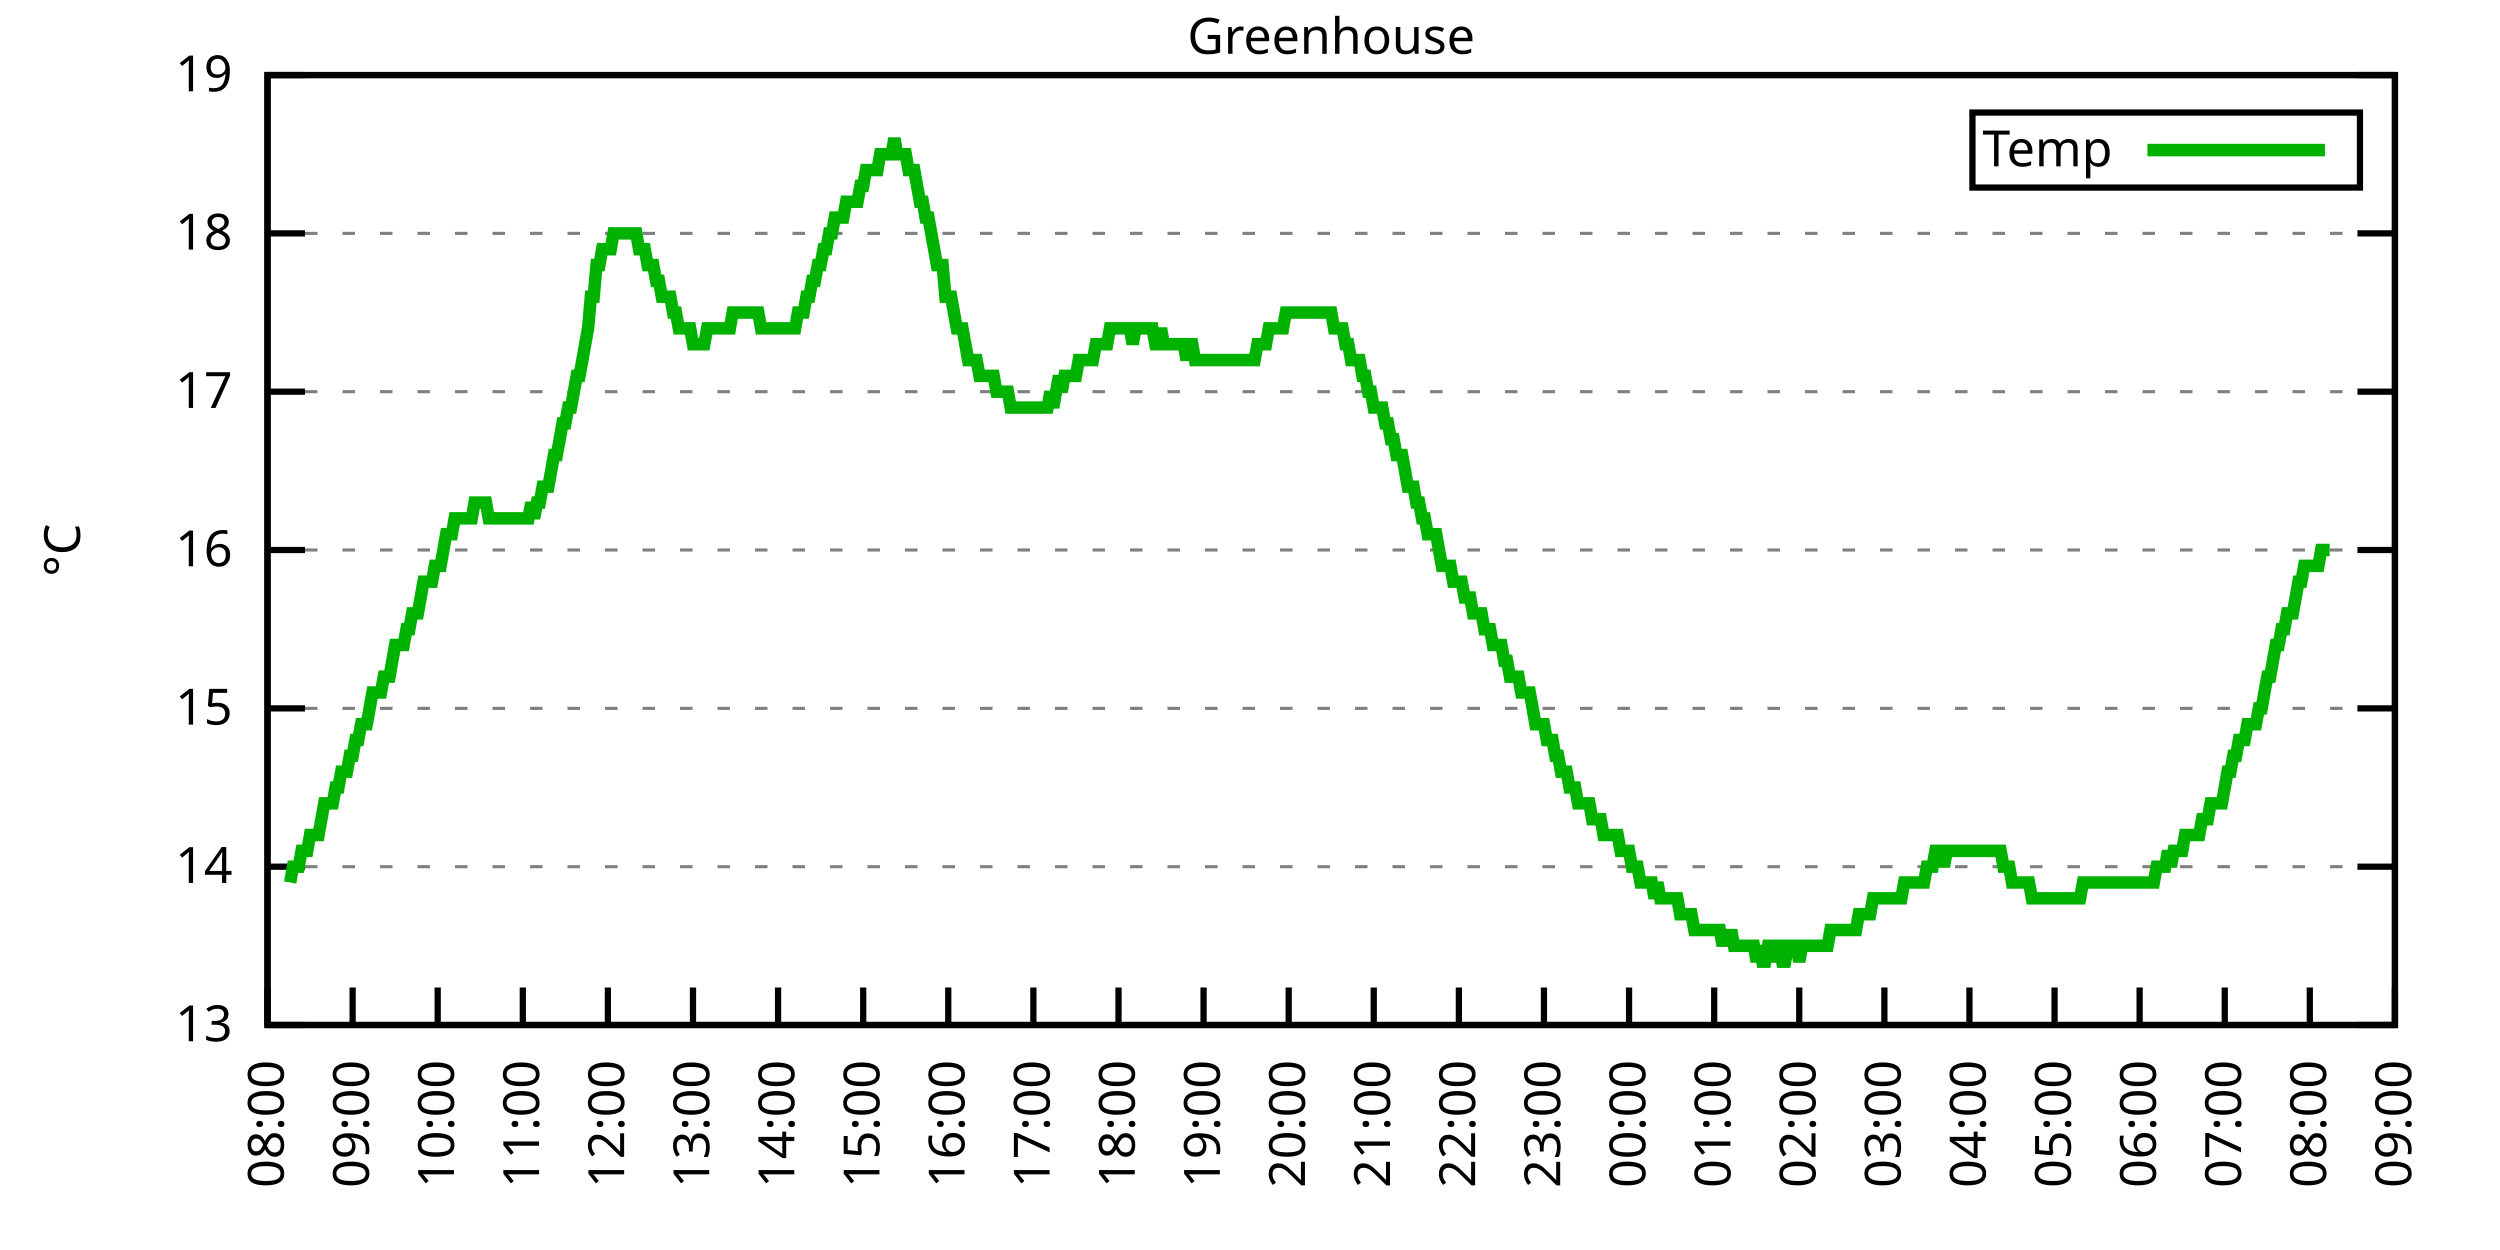
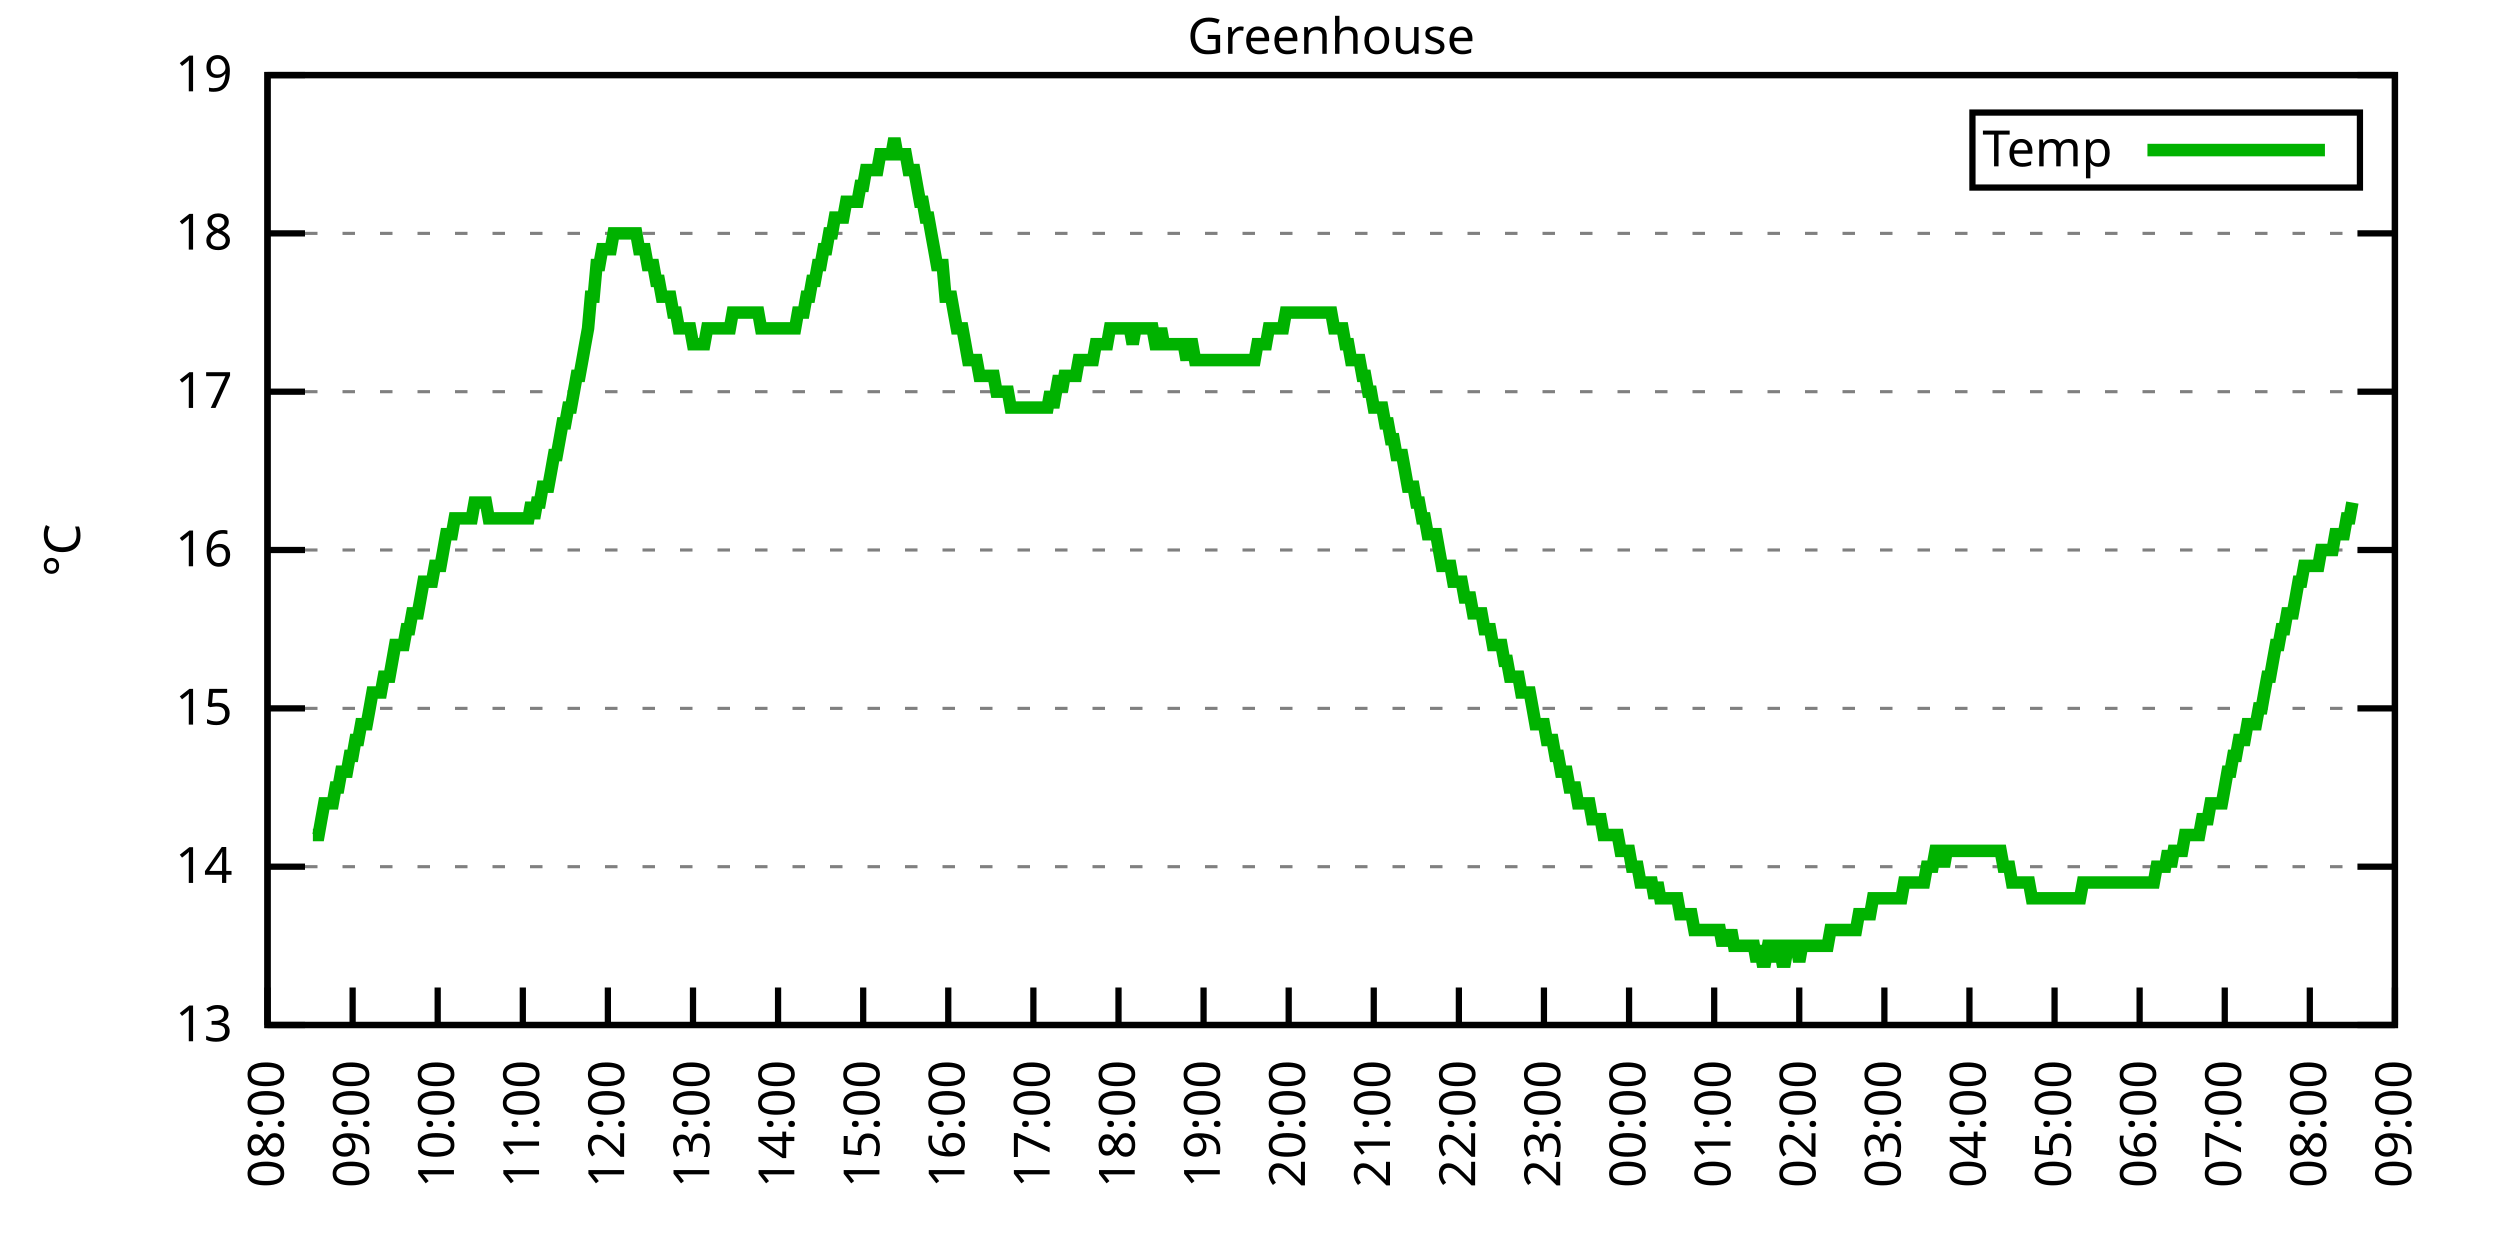
<svg xmlns="http://www.w3.org/2000/svg" xmlns:xlink="http://www.w3.org/1999/xlink" width="400" height="200" viewBox="0 0 400 200">
  <g id="gnuplot_canvas">
    <rect x="0" y="0" width="400" height="200" fill="none" />
    <defs>
      <circle id="gpDot" r="0.5" stroke-width="0.5" stroke="currentColor" />
      <path id="gpPt0" stroke-width="0.333" stroke="currentColor" d="M-1,0 h2 M0,-1 v2" />
      <path id="gpPt1" stroke-width="0.333" stroke="currentColor" d="M-1,-1 L1,1 M1,-1 L-1,1" />
      <path id="gpPt2" stroke-width="0.333" stroke="currentColor" d="M-1,0 L1,0 M0,-1 L0,1 M-1,-1 L1,1 M-1,1 L1,-1" />
      <rect id="gpPt3" stroke-width="0.333" stroke="currentColor" x="-1" y="-1" width="2" height="2" />
      <rect id="gpPt4" stroke-width="0.333" stroke="currentColor" fill="currentColor" x="-1" y="-1" width="2" height="2" />
      <circle id="gpPt5" stroke-width="0.333" stroke="currentColor" cx="0" cy="0" r="1" />
      <use xlink:href="#gpPt5" id="gpPt6" fill="currentColor" stroke="none" />
      <path id="gpPt7" stroke-width="0.333" stroke="currentColor" d="M0,-1.33 L-1.33,0.67 L1.33,0.67 z" />
      <use xlink:href="#gpPt7" id="gpPt8" fill="currentColor" stroke="none" />
      <use xlink:href="#gpPt7" id="gpPt9" stroke="currentColor" transform="rotate(180)" />
      <use xlink:href="#gpPt9" id="gpPt10" fill="currentColor" stroke="none" />
      <use xlink:href="#gpPt3" id="gpPt11" stroke="currentColor" transform="rotate(45)" />
      <use xlink:href="#gpPt11" id="gpPt12" fill="currentColor" stroke="none" />
      <path id="gpPt13" stroke-width="0.333" stroke="currentColor" d="M0,1.330 L1.265,0.411 L0.782,-1.067 L-0.782,-1.076 L-1.265,0.411 z" />
      <use xlink:href="#gpPt13" id="gpPt14" fill="currentColor" stroke="none" />
      <filter id="textbox" filterUnits="objectBoundingBox" x="0" y="0" height="1" width="1">
        <feFlood flood-color="white" flood-opacity="1" result="bgnd" />
        <feComposite in="SourceGraphic" in2="bgnd" operator="atop" />
      </filter>
      <filter id="greybox" filterUnits="objectBoundingBox" x="0" y="0" height="1" width="1">
        <feFlood flood-color="lightgrey" flood-opacity="1" result="grey" />
        <feComposite in="SourceGraphic" in2="grey" operator="atop" />
      </filter>
    </defs>
    <g fill="none" color="white" stroke="currentColor" stroke-width="1.00" stroke-linecap="butt" stroke-linejoin="miter">
</g>
    <g fill="none" color="black" stroke="currentColor" stroke-width="1.00" stroke-linecap="butt" stroke-linejoin="miter">
      <g stroke="none" shape-rendering="crispEdges">
        <polygon fill="rgb(255, 255, 255)" points="42.80,164.00 383.18,164.00 383.18,12.02 42.80,12.02 " />
      </g>
    </g>
    <g fill="none" color="black" stroke="currentColor" stroke-width="1.00" stroke-linecap="butt" stroke-linejoin="miter">
</g>
    <g fill="none" color="black" stroke="black" stroke-width="0.50" stroke-linecap="butt" stroke-linejoin="miter">
</g>
    <g fill="none" color="gray" stroke="currentColor" stroke-width="0.50" stroke-linecap="butt" stroke-linejoin="miter">
      <path stroke="gray" stroke-dasharray="2,4" class="gridline" d="M42.80,164.00 L383.19,164.00  " />
    </g>
    <g fill="none" color="gray" stroke="gray" stroke-width="1.00" stroke-linecap="butt" stroke-linejoin="miter">
</g>
    <g fill="none" color="black" stroke="currentColor" stroke-width="1.00" stroke-linecap="butt" stroke-linejoin="miter">
      <path stroke="black" d="M42.80,164.00 L48.80,164.00 M383.19,164.00 L377.19,164.00  " />
      <g transform="translate(37.20,166.60)" stroke="none" fill="black" font-family="Sans" font-size="8.00" text-anchor="end">
        <text>
          <tspan font-family="Sans"> 13</tspan>
        </text>
      </g>
    </g>
    <g fill="none" color="black" stroke="currentColor" stroke-width="1.00" stroke-linecap="butt" stroke-linejoin="miter">
</g>
    <g fill="none" color="black" stroke="black" stroke-width="0.50" stroke-linecap="butt" stroke-linejoin="miter">
</g>
    <g fill="none" color="gray" stroke="currentColor" stroke-width="0.50" stroke-linecap="butt" stroke-linejoin="miter">
      <path stroke="gray" stroke-dasharray="2,4" class="gridline" d="M42.80,138.67 L383.19,138.67  " />
    </g>
    <g fill="none" color="gray" stroke="gray" stroke-width="1.00" stroke-linecap="butt" stroke-linejoin="miter">
</g>
    <g fill="none" color="black" stroke="currentColor" stroke-width="1.00" stroke-linecap="butt" stroke-linejoin="miter">
      <path stroke="black" d="M42.80,138.67 L48.80,138.67 M383.19,138.67 L377.19,138.67  " />
      <g transform="translate(37.20,141.27)" stroke="none" fill="black" font-family="Sans" font-size="8.00" text-anchor="end">
        <text>
          <tspan font-family="Sans"> 14</tspan>
        </text>
      </g>
    </g>
    <g fill="none" color="black" stroke="currentColor" stroke-width="1.00" stroke-linecap="butt" stroke-linejoin="miter">
</g>
    <g fill="none" color="black" stroke="black" stroke-width="0.50" stroke-linecap="butt" stroke-linejoin="miter">
</g>
    <g fill="none" color="gray" stroke="currentColor" stroke-width="0.50" stroke-linecap="butt" stroke-linejoin="miter">
      <path stroke="gray" stroke-dasharray="2,4" class="gridline" d="M42.80,113.34 L383.19,113.34  " />
    </g>
    <g fill="none" color="gray" stroke="gray" stroke-width="1.00" stroke-linecap="butt" stroke-linejoin="miter">
</g>
    <g fill="none" color="black" stroke="currentColor" stroke-width="1.00" stroke-linecap="butt" stroke-linejoin="miter">
      <path stroke="black" d="M42.80,113.34 L48.80,113.34 M383.19,113.34 L377.19,113.34  " />
      <g transform="translate(37.20,115.94)" stroke="none" fill="black" font-family="Sans" font-size="8.00" text-anchor="end">
        <text>
          <tspan font-family="Sans"> 15</tspan>
        </text>
      </g>
    </g>
    <g fill="none" color="black" stroke="currentColor" stroke-width="1.00" stroke-linecap="butt" stroke-linejoin="miter">
</g>
    <g fill="none" color="black" stroke="black" stroke-width="0.50" stroke-linecap="butt" stroke-linejoin="miter">
</g>
    <g fill="none" color="gray" stroke="currentColor" stroke-width="0.50" stroke-linecap="butt" stroke-linejoin="miter">
      <path stroke="gray" stroke-dasharray="2,4" class="gridline" d="M42.80,88.00 L383.19,88.00  " />
    </g>
    <g fill="none" color="gray" stroke="gray" stroke-width="1.00" stroke-linecap="butt" stroke-linejoin="miter">
</g>
    <g fill="none" color="black" stroke="currentColor" stroke-width="1.00" stroke-linecap="butt" stroke-linejoin="miter">
      <path stroke="black" d="M42.80,88.00 L48.80,88.00 M383.19,88.00 L377.19,88.00  " />
      <g transform="translate(37.20,90.60)" stroke="none" fill="black" font-family="Sans" font-size="8.00" text-anchor="end">
        <text>
          <tspan font-family="Sans"> 16</tspan>
        </text>
      </g>
    </g>
    <g fill="none" color="black" stroke="currentColor" stroke-width="1.00" stroke-linecap="butt" stroke-linejoin="miter">
</g>
    <g fill="none" color="black" stroke="black" stroke-width="0.50" stroke-linecap="butt" stroke-linejoin="miter">
</g>
    <g fill="none" color="gray" stroke="currentColor" stroke-width="0.50" stroke-linecap="butt" stroke-linejoin="miter">
      <path stroke="gray" stroke-dasharray="2,4" class="gridline" d="M42.80,62.67 L383.19,62.67  " />
    </g>
    <g fill="none" color="gray" stroke="gray" stroke-width="1.00" stroke-linecap="butt" stroke-linejoin="miter">
</g>
    <g fill="none" color="black" stroke="currentColor" stroke-width="1.00" stroke-linecap="butt" stroke-linejoin="miter">
      <path stroke="black" d="M42.80,62.67 L48.80,62.67 M383.19,62.67 L377.19,62.67  " />
      <g transform="translate(37.20,65.27)" stroke="none" fill="black" font-family="Sans" font-size="8.00" text-anchor="end">
        <text>
          <tspan font-family="Sans"> 17</tspan>
        </text>
      </g>
    </g>
    <g fill="none" color="black" stroke="currentColor" stroke-width="1.00" stroke-linecap="butt" stroke-linejoin="miter">
</g>
    <g fill="none" color="black" stroke="black" stroke-width="0.50" stroke-linecap="butt" stroke-linejoin="miter">
</g>
    <g fill="none" color="gray" stroke="currentColor" stroke-width="0.50" stroke-linecap="butt" stroke-linejoin="miter">
      <path stroke="gray" stroke-dasharray="2,4" class="gridline" d="M42.80,37.34 L383.19,37.34  " />
    </g>
    <g fill="none" color="gray" stroke="gray" stroke-width="1.00" stroke-linecap="butt" stroke-linejoin="miter">
</g>
    <g fill="none" color="black" stroke="currentColor" stroke-width="1.00" stroke-linecap="butt" stroke-linejoin="miter">
      <path stroke="black" d="M42.80,37.34 L48.80,37.34 M383.19,37.34 L377.19,37.34  " />
      <g transform="translate(37.20,39.94)" stroke="none" fill="black" font-family="Sans" font-size="8.00" text-anchor="end">
        <text>
          <tspan font-family="Sans"> 18</tspan>
        </text>
      </g>
    </g>
    <g fill="none" color="black" stroke="currentColor" stroke-width="1.00" stroke-linecap="butt" stroke-linejoin="miter">
</g>
    <g fill="none" color="black" stroke="black" stroke-width="0.50" stroke-linecap="butt" stroke-linejoin="miter">
</g>
    <g fill="none" color="gray" stroke="currentColor" stroke-width="0.50" stroke-linecap="butt" stroke-linejoin="miter">
      <path stroke="gray" stroke-dasharray="2,4" class="gridline" d="M42.80,12.01 L383.19,12.01  " />
    </g>
    <g fill="none" color="gray" stroke="gray" stroke-width="1.00" stroke-linecap="butt" stroke-linejoin="miter">
</g>
    <g fill="none" color="black" stroke="currentColor" stroke-width="1.00" stroke-linecap="butt" stroke-linejoin="miter">
      <path stroke="black" d="M42.80,12.01 L48.80,12.01 M383.19,12.01 L377.19,12.01  " />
      <g transform="translate(37.20,14.61)" stroke="none" fill="black" font-family="Sans" font-size="8.00" text-anchor="end">
        <text>
          <tspan font-family="Sans"> 19</tspan>
        </text>
      </g>
    </g>
    <g fill="none" color="black" stroke="currentColor" stroke-width="1.00" stroke-linecap="butt" stroke-linejoin="miter">
      <path stroke="black" d="M42.80,164.00 L42.80,158.00  " />
      <g transform="translate(45.40,169.60) rotate(270.00)" stroke="none" fill="black" font-family="Sans" font-size="8.00" text-anchor="end">
        <text>
          <tspan font-family="Sans">08:00</tspan>
        </text>
      </g>
    </g>
    <g fill="none" color="black" stroke="currentColor" stroke-width="1.00" stroke-linecap="butt" stroke-linejoin="miter">
      <path stroke="black" d="M56.42,164.00 L56.42,158.00  " />
      <g transform="translate(59.02,169.60) rotate(270.00)" stroke="none" fill="black" font-family="Sans" font-size="8.00" text-anchor="end">
        <text>
          <tspan font-family="Sans">09:00</tspan>
        </text>
      </g>
    </g>
    <g fill="none" color="black" stroke="currentColor" stroke-width="1.00" stroke-linecap="butt" stroke-linejoin="miter">
      <path stroke="black" d="M70.03,164.00 L70.03,158.00  " />
      <g transform="translate(72.63,169.60) rotate(270.00)" stroke="none" fill="black" font-family="Sans" font-size="8.00" text-anchor="end">
        <text>
          <tspan font-family="Sans">10:00</tspan>
        </text>
      </g>
    </g>
    <g fill="none" color="black" stroke="currentColor" stroke-width="1.00" stroke-linecap="butt" stroke-linejoin="miter">
      <path stroke="black" d="M83.65,164.00 L83.65,158.00  " />
      <g transform="translate(86.25,169.60) rotate(270.00)" stroke="none" fill="black" font-family="Sans" font-size="8.00" text-anchor="end">
        <text>
          <tspan font-family="Sans">11:00</tspan>
        </text>
      </g>
    </g>
    <g fill="none" color="black" stroke="currentColor" stroke-width="1.00" stroke-linecap="butt" stroke-linejoin="miter">
      <path stroke="black" d="M97.26,164.00 L97.26,158.00  " />
      <g transform="translate(99.86,169.60) rotate(270.00)" stroke="none" fill="black" font-family="Sans" font-size="8.00" text-anchor="end">
        <text>
          <tspan font-family="Sans">12:00</tspan>
        </text>
      </g>
    </g>
    <g fill="none" color="black" stroke="currentColor" stroke-width="1.00" stroke-linecap="butt" stroke-linejoin="miter">
      <path stroke="black" d="M110.88,164.00 L110.88,158.00  " />
      <g transform="translate(113.48,169.60) rotate(270.00)" stroke="none" fill="black" font-family="Sans" font-size="8.00" text-anchor="end">
        <text>
          <tspan font-family="Sans">13:00</tspan>
        </text>
      </g>
    </g>
    <g fill="none" color="black" stroke="currentColor" stroke-width="1.00" stroke-linecap="butt" stroke-linejoin="miter">
      <path stroke="black" d="M124.49,164.00 L124.49,158.00  " />
      <g transform="translate(127.09,169.60) rotate(270.00)" stroke="none" fill="black" font-family="Sans" font-size="8.00" text-anchor="end">
        <text>
          <tspan font-family="Sans">14:00</tspan>
        </text>
      </g>
    </g>
    <g fill="none" color="black" stroke="currentColor" stroke-width="1.00" stroke-linecap="butt" stroke-linejoin="miter">
      <path stroke="black" d="M138.11,164.00 L138.11,158.00  " />
      <g transform="translate(140.71,169.60) rotate(270.00)" stroke="none" fill="black" font-family="Sans" font-size="8.00" text-anchor="end">
        <text>
          <tspan font-family="Sans">15:00</tspan>
        </text>
      </g>
    </g>
    <g fill="none" color="black" stroke="currentColor" stroke-width="1.00" stroke-linecap="butt" stroke-linejoin="miter">
      <path stroke="black" d="M151.72,164.00 L151.72,158.00  " />
      <g transform="translate(154.32,169.60) rotate(270.00)" stroke="none" fill="black" font-family="Sans" font-size="8.00" text-anchor="end">
        <text>
          <tspan font-family="Sans">16:00</tspan>
        </text>
      </g>
    </g>
    <g fill="none" color="black" stroke="currentColor" stroke-width="1.00" stroke-linecap="butt" stroke-linejoin="miter">
      <path stroke="black" d="M165.34,164.00 L165.34,158.00  " />
      <g transform="translate(167.94,169.60) rotate(270.00)" stroke="none" fill="black" font-family="Sans" font-size="8.00" text-anchor="end">
        <text>
          <tspan font-family="Sans">17:00</tspan>
        </text>
      </g>
    </g>
    <g fill="none" color="black" stroke="currentColor" stroke-width="1.00" stroke-linecap="butt" stroke-linejoin="miter">
      <path stroke="black" d="M178.96,164.00 L178.96,158.00  " />
      <g transform="translate(181.56,169.60) rotate(270.00)" stroke="none" fill="black" font-family="Sans" font-size="8.00" text-anchor="end">
        <text>
          <tspan font-family="Sans">18:00</tspan>
        </text>
      </g>
    </g>
    <g fill="none" color="black" stroke="currentColor" stroke-width="1.00" stroke-linecap="butt" stroke-linejoin="miter">
      <path stroke="black" d="M192.57,164.00 L192.57,158.00  " />
      <g transform="translate(195.17,169.60) rotate(270.00)" stroke="none" fill="black" font-family="Sans" font-size="8.00" text-anchor="end">
        <text>
          <tspan font-family="Sans">19:00</tspan>
        </text>
      </g>
    </g>
    <g fill="none" color="black" stroke="currentColor" stroke-width="1.00" stroke-linecap="butt" stroke-linejoin="miter">
      <path stroke="black" d="M206.19,164.00 L206.19,158.00  " />
      <g transform="translate(208.79,169.60) rotate(270.00)" stroke="none" fill="black" font-family="Sans" font-size="8.00" text-anchor="end">
        <text>
          <tspan font-family="Sans">20:00</tspan>
        </text>
      </g>
    </g>
    <g fill="none" color="black" stroke="currentColor" stroke-width="1.00" stroke-linecap="butt" stroke-linejoin="miter">
      <path stroke="black" d="M219.80,164.00 L219.80,158.00  " />
      <g transform="translate(222.40,169.60) rotate(270.00)" stroke="none" fill="black" font-family="Sans" font-size="8.00" text-anchor="end">
        <text>
          <tspan font-family="Sans">21:00</tspan>
        </text>
      </g>
    </g>
    <g fill="none" color="black" stroke="currentColor" stroke-width="1.00" stroke-linecap="butt" stroke-linejoin="miter">
      <path stroke="black" d="M233.42,164.00 L233.42,158.00  " />
      <g transform="translate(236.02,169.60) rotate(270.00)" stroke="none" fill="black" font-family="Sans" font-size="8.00" text-anchor="end">
        <text>
          <tspan font-family="Sans">22:00</tspan>
        </text>
      </g>
    </g>
    <g fill="none" color="black" stroke="currentColor" stroke-width="1.00" stroke-linecap="butt" stroke-linejoin="miter">
      <path stroke="black" d="M247.03,164.00 L247.03,158.00  " />
      <g transform="translate(249.63,169.60) rotate(270.00)" stroke="none" fill="black" font-family="Sans" font-size="8.00" text-anchor="end">
        <text>
          <tspan font-family="Sans">23:00</tspan>
        </text>
      </g>
    </g>
    <g fill="none" color="black" stroke="currentColor" stroke-width="1.00" stroke-linecap="butt" stroke-linejoin="miter">
      <path stroke="black" d="M260.65,164.00 L260.65,158.00  " />
      <g transform="translate(263.25,169.60) rotate(270.00)" stroke="none" fill="black" font-family="Sans" font-size="8.00" text-anchor="end">
        <text>
          <tspan font-family="Sans">00:00</tspan>
        </text>
      </g>
    </g>
    <g fill="none" color="black" stroke="currentColor" stroke-width="1.00" stroke-linecap="butt" stroke-linejoin="miter">
      <path stroke="black" d="M274.27,164.00 L274.27,158.00  " />
      <g transform="translate(276.87,169.60) rotate(270.00)" stroke="none" fill="black" font-family="Sans" font-size="8.00" text-anchor="end">
        <text>
          <tspan font-family="Sans">01:00</tspan>
        </text>
      </g>
    </g>
    <g fill="none" color="black" stroke="currentColor" stroke-width="1.00" stroke-linecap="butt" stroke-linejoin="miter">
      <path stroke="black" d="M287.88,164.00 L287.88,158.00  " />
      <g transform="translate(290.48,169.60) rotate(270.00)" stroke="none" fill="black" font-family="Sans" font-size="8.00" text-anchor="end">
        <text>
          <tspan font-family="Sans">02:00</tspan>
        </text>
      </g>
    </g>
    <g fill="none" color="black" stroke="currentColor" stroke-width="1.00" stroke-linecap="butt" stroke-linejoin="miter">
      <path stroke="black" d="M301.50,164.00 L301.50,158.00  " />
      <g transform="translate(304.10,169.60) rotate(270.00)" stroke="none" fill="black" font-family="Sans" font-size="8.00" text-anchor="end">
        <text>
          <tspan font-family="Sans">03:00</tspan>
        </text>
      </g>
    </g>
    <g fill="none" color="black" stroke="currentColor" stroke-width="1.00" stroke-linecap="butt" stroke-linejoin="miter">
      <path stroke="black" d="M315.11,164.00 L315.11,158.00  " />
      <g transform="translate(317.71,169.60) rotate(270.00)" stroke="none" fill="black" font-family="Sans" font-size="8.00" text-anchor="end">
        <text>
          <tspan font-family="Sans">04:00</tspan>
        </text>
      </g>
    </g>
    <g fill="none" color="black" stroke="currentColor" stroke-width="1.00" stroke-linecap="butt" stroke-linejoin="miter">
      <path stroke="black" d="M328.73,164.00 L328.73,158.00  " />
      <g transform="translate(331.33,169.60) rotate(270.00)" stroke="none" fill="black" font-family="Sans" font-size="8.00" text-anchor="end">
        <text>
          <tspan font-family="Sans">05:00</tspan>
        </text>
      </g>
    </g>
    <g fill="none" color="black" stroke="currentColor" stroke-width="1.00" stroke-linecap="butt" stroke-linejoin="miter">
      <path stroke="black" d="M342.34,164.00 L342.34,158.00  " />
      <g transform="translate(344.94,169.60) rotate(270.00)" stroke="none" fill="black" font-family="Sans" font-size="8.00" text-anchor="end">
        <text>
          <tspan font-family="Sans">06:00</tspan>
        </text>
      </g>
    </g>
    <g fill="none" color="black" stroke="currentColor" stroke-width="1.00" stroke-linecap="butt" stroke-linejoin="miter">
      <path stroke="black" d="M355.96,164.00 L355.96,158.00  " />
      <g transform="translate(358.56,169.60) rotate(270.00)" stroke="none" fill="black" font-family="Sans" font-size="8.00" text-anchor="end">
        <text>
          <tspan font-family="Sans">07:00</tspan>
        </text>
      </g>
    </g>
    <g fill="none" color="black" stroke="currentColor" stroke-width="1.00" stroke-linecap="butt" stroke-linejoin="miter">
      <path stroke="black" d="M369.57,164.00 L369.57,158.00  " />
      <g transform="translate(372.17,169.60) rotate(270.00)" stroke="none" fill="black" font-family="Sans" font-size="8.00" text-anchor="end">
        <text>
          <tspan font-family="Sans">08:00</tspan>
        </text>
      </g>
    </g>
    <g fill="none" color="black" stroke="currentColor" stroke-width="1.00" stroke-linecap="butt" stroke-linejoin="miter">
      <path stroke="black" d="M383.19,164.00 L383.19,158.00  " />
      <g transform="translate(385.79,169.60) rotate(270.00)" stroke="none" fill="black" font-family="Sans" font-size="8.00" text-anchor="end">
        <text>
          <tspan font-family="Sans">09:00</tspan>
        </text>
      </g>
    </g>
    <g fill="none" color="black" stroke="currentColor" stroke-width="1.00" stroke-linecap="butt" stroke-linejoin="miter">
</g>
    <g fill="none" color="black" stroke="currentColor" stroke-width="1.00" stroke-linecap="butt" stroke-linejoin="miter">
      <path stroke="black" d="M42.80,12.01 L42.80,164.00 L383.19,164.00 L383.19,12.01 L42.80,12.01 Z  " />
    </g>
    <g fill="none" color="black" stroke="currentColor" stroke-width="1.00" stroke-linecap="butt" stroke-linejoin="miter">
</g>
    <g fill="none" color="black" stroke="currentColor" stroke-width="1.00" stroke-linecap="butt" stroke-linejoin="miter">
      <path stroke="black" d="M315.59,30.01 L315.59,18.01 L377.59,18.01 L377.59,30.01 L315.59,30.01 Z  " />
    </g>
    <g id="Greenhouse_plot_1">
      <g fill="none" color="white" stroke="black" stroke-width="2.00" stroke-linecap="butt" stroke-linejoin="miter">
</g>
      <g fill="none" color="black" stroke="currentColor" stroke-width="2.00" stroke-linecap="butt" stroke-linejoin="miter">
        <g transform="translate(337.99,26.61)" stroke="none" fill="black" font-family="Sans" font-size="8.00" text-anchor="end">
          <text>
            <tspan font-family="Sans">Temp</tspan>
          </text>
        </g>
      </g>
      <g fill="none" color="black" stroke="currentColor" stroke-width="2.00" stroke-linecap="butt" stroke-linejoin="miter">
-         <path stroke="rgb(  0, 178,   0)" d="M343.59,24.01 L371.99,24.01 M46.43,141.20 L46.88,138.67 L47.34,138.67 L47.79,138.67 L48.25,136.14 L48.70,136.14   L49.15,136.14 L49.61,133.60 L50.06,133.60 L50.52,133.60 L50.97,133.60 L51.42,131.07 L51.88,128.54 L52.33,128.54   L52.78,128.54 L53.24,128.54 L53.69,126.00 L54.15,126.00 L54.60,123.47 L55.05,123.47 L55.51,123.47 L55.96,120.94   L56.42,120.94 L56.87,118.40 L57.32,118.40 L57.78,115.87 L58.23,115.87 L58.68,115.87 L59.14,113.34 L59.59,110.80   L60.05,110.80 L60.50,110.80 L60.95,110.80 L61.41,108.27 L61.86,108.27 L62.32,108.27 L62.77,105.74 L63.22,103.20   L63.68,103.20 L64.13,103.20 L64.58,103.20 L65.04,100.67 L65.49,100.67 L65.95,98.14 L66.40,98.14 L66.85,98.14   L67.31,95.60 L67.76,93.07 L68.22,93.07 L68.67,93.07 L69.12,93.07 L69.58,90.54 L70.03,90.54 L70.49,90.54   L70.94,88.00 L71.39,85.47 L71.85,85.47 L72.30,85.47 L72.75,82.94 L73.21,82.94 L73.66,82.94 L74.12,82.94   L74.57,82.94 L75.02,82.94 L75.48,82.94 L75.93,80.41 L76.39,80.41 L76.84,80.41 L77.29,80.41 L77.75,80.41   L78.20,82.94 L78.65,82.94 L79.11,82.94 L79.56,82.94 L80.02,82.94 L80.47,82.94 L80.92,82.94 L81.38,82.94   L81.83,82.94 L82.29,82.94 L82.74,82.94 L83.19,82.94 L83.65,82.94 L84.10,82.94 L84.55,82.94 L85.01,80.41   L85.46,82.94 L85.92,80.41 L86.37,80.41 L86.82,77.87 L87.28,77.87 L87.73,77.87 L88.19,75.34 L88.64,72.81   L89.09,72.81 L89.55,70.27 L90.00,67.74 L90.45,67.74 L90.91,65.21 L91.36,65.21 L91.82,62.67 L92.27,60.14   L92.72,60.14 L93.18,57.61 L93.63,55.07 L94.09,52.54 L94.54,47.47 L94.99,47.47 L95.45,42.41 L95.90,42.41   L96.35,39.87 L96.81,39.87 L97.26,39.87 L97.72,39.87 L98.17,37.34 L98.62,37.34 L99.08,37.34 L99.53,37.34   L99.99,37.34 L100.44,37.34 L100.89,37.34 L101.35,37.34 L101.80,37.34 L102.25,39.87 L102.71,39.87 L103.16,39.87   L103.62,42.41 L104.07,42.41 L104.52,42.41 L104.98,44.94 L105.43,44.94 L105.89,47.47 L106.34,47.47 L106.79,47.47   L107.25,47.47 L107.70,50.01 L108.15,50.01 L108.61,52.54 L109.06,52.54 L109.52,52.54 L109.97,52.54 L110.42,52.54   L110.88,55.07 L111.33,55.07 L111.79,55.07 L112.24,55.07 L112.69,55.07 L113.15,52.54 L113.60,52.54 L114.05,52.54   L114.51,52.54 L114.96,52.54 L115.42,52.54 L115.87,52.54 L116.32,52.54 L116.78,52.54 L117.23,50.01 L117.69,50.01   L118.14,50.01 L118.59,50.01 L119.05,50.01 L119.50,50.01 L119.96,50.01 L120.41,50.01 L120.86,50.01 L121.32,50.01   L121.77,52.54 L122.22,52.54 L122.68,52.54 L123.13,52.54 L123.59,52.54 L124.04,52.54 L124.49,52.54 L124.95,52.54   L125.40,52.54 L125.86,52.54 L126.31,52.54 L126.76,52.54 L127.22,52.54 L127.67,50.01 L128.12,50.01 L128.58,50.01   L129.03,47.47 L129.49,47.47 L129.94,44.94 L130.39,44.94 L130.85,42.41 L131.30,42.41 L131.76,39.87 L132.21,39.87   L132.66,37.34 L133.12,37.34 L133.57,34.81 L134.02,34.81 L134.48,34.81 L134.93,34.81 L135.39,32.28 L135.84,32.28   L136.29,32.28 L136.75,32.28 L137.20,32.28 L137.66,29.74 L138.11,29.74 L138.56,27.21 L139.02,27.21 L139.47,27.21   L139.92,27.21 L140.38,27.21 L140.83,24.68 L141.29,24.68 L141.74,24.68 L142.19,24.68 L142.65,24.68 L143.10,22.14   L143.56,24.68 L144.01,24.68 L144.46,24.68 L144.92,24.68 L145.37,27.21 L145.82,27.21 L146.28,27.21 L146.73,29.74   L147.19,32.28 L147.64,32.28 L148.09,34.81 L148.55,34.81 L149.00,37.34 L149.46,39.87 L149.91,42.41 L150.36,42.41   L150.82,42.41 L151.27,47.47 L151.72,47.47 L152.18,47.47 L152.63,50.01 L153.09,52.54 L153.54,52.54 L153.99,52.54   L154.45,55.07 L154.90,57.61 L155.36,57.61 L155.81,57.61 L156.26,57.61 L156.72,60.14 L157.17,60.14 L157.62,60.14   L158.08,60.14 L158.53,60.14 L158.99,60.14 L159.44,62.67 L159.89,62.67 L160.35,62.67 L160.80,62.67 L161.26,62.67   L161.71,65.21 L162.16,65.21 L162.62,65.21 L163.07,65.21 L163.52,65.21 L163.98,65.21 L164.43,65.21 L164.89,65.21   L165.34,65.21 L165.79,65.21 L166.25,65.21 L166.70,65.21 L167.16,65.21 L167.61,65.21 L168.06,62.67 L168.52,65.21   L168.97,62.67 L169.43,60.14 L169.88,62.67 L170.33,60.14 L170.79,60.14 L171.24,60.14 L171.69,60.14 L172.15,60.14   L172.60,57.61 L173.06,57.61 L173.51,57.61 L173.96,57.61 L174.42,57.61 L174.87,57.61 L175.33,55.07 L175.78,55.07   L176.23,55.07 L176.69,55.07 L177.14,55.07 L177.59,52.54 L178.05,52.54 L178.50,52.54 L178.96,52.54 L179.41,52.54   L179.86,52.54 L180.32,52.54 L180.77,52.54 L181.23,55.07 L181.68,52.54 L182.13,52.54 L182.59,52.54 L183.04,52.54   L183.49,52.54 L183.95,52.54 L184.40,52.54 L184.86,55.07 L185.31,55.07 L185.76,52.54 L186.22,55.07 L186.67,55.07   L187.13,55.07 L187.58,55.07 L188.03,55.07 L188.49,55.07 L188.94,55.07 L189.39,55.07 L189.85,57.61 L190.30,55.07   L190.76,55.07 L191.21,57.61 L191.66,57.61 L192.12,57.61 L192.57,57.61 L193.03,57.61 L193.48,57.61 L193.93,57.61   L194.39,57.61 L194.84,57.61 L195.29,57.61 L195.75,57.61 L196.20,57.61 L196.66,57.61 L197.11,57.61 L197.56,57.61   L198.02,57.61 L198.47,57.61 L198.93,57.61 L199.38,57.61 L199.83,57.61 L200.29,57.61 L200.74,57.61 L201.19,55.07   L201.65,55.07 L202.10,55.07 L202.56,55.07 L203.01,52.54 L203.46,52.54 L203.92,52.54 L204.37,52.54 L204.83,52.54   L205.28,52.54 L205.73,50.01 L206.19,50.01 L206.64,50.01 L207.09,50.01 L207.55,50.01 L208.00,50.01 L208.46,50.01   L208.91,50.01 L209.36,50.01 L209.82,50.01 L210.27,50.01 L210.73,50.01 L211.18,50.01 L211.63,50.01 L212.09,50.01   L212.54,50.01 L213.00,50.01 L213.45,52.54 L213.90,52.54 L214.36,52.54 L214.81,52.54 L215.26,55.07 L215.72,55.07   L216.17,57.61 L216.63,57.61 L217.08,57.61 L217.53,57.61 L217.99,60.14 L218.44,60.14 L218.90,62.67 L219.35,62.67   L219.80,65.21 L220.26,65.21 L220.71,65.21 L221.16,65.21 L221.62,67.74 L222.07,67.74 L222.53,70.27 L222.98,70.27   L223.43,72.81 L223.89,72.81 L224.34,72.81 L224.80,75.34 L225.25,77.87 L225.70,77.87 L226.16,77.87 L226.61,80.41   L227.06,80.41 L227.52,82.94 L227.97,82.94 L228.43,85.47 L228.88,85.47 L229.33,85.47 L229.79,85.47 L230.24,88.00   L230.70,90.54 L231.15,90.54 L231.60,90.54 L232.06,90.54 L232.51,93.07 L232.96,93.07 L233.42,93.07 L233.87,93.07   L234.33,95.60 L234.78,95.60 L235.23,95.60 L235.69,98.14 L236.14,98.14 L236.60,98.14 L237.05,98.14 L237.50,100.67   L237.96,100.67 L238.41,100.67 L238.86,103.20 L239.32,103.20 L239.77,103.20 L240.23,103.20 L240.68,105.74 L241.13,105.74   L241.59,108.27 L242.04,108.27 L242.50,108.27 L242.95,108.27 L243.40,110.80 L243.86,110.80 L244.31,110.80 L244.76,110.80   L245.22,113.34 L245.67,115.87 L246.13,115.87 L246.58,115.87 L247.03,115.87 L247.49,118.40 L247.94,118.40 L248.40,118.40   L248.85,120.94 L249.30,120.94 L249.76,123.47 L250.21,123.47 L250.66,123.47 L251.12,126.00 L251.57,126.00 L252.03,126.00   L252.48,128.54 L252.93,128.54 L253.39,128.54 L253.84,128.54 L254.30,128.54 L254.75,131.07 L255.20,131.07 L255.66,131.07   L256.11,131.07 L256.56,133.60 L257.02,133.60 L257.47,133.60 L257.93,133.60 L258.38,133.60 L258.83,133.60 L259.29,136.14   L259.74,136.14 L260.20,136.14 L260.65,136.14 L261.10,138.67 L261.56,138.67 L262.01,138.67 L262.47,141.20 L262.92,141.20   L263.37,141.20 L263.83,141.20 L264.28,141.20 L264.73,143.73 L265.19,141.20 L265.64,143.73 L266.10,143.73 L266.55,143.73   L267.00,143.73 L267.46,143.73 L267.91,143.73 L268.37,143.73 L268.82,146.27 L269.27,146.27 L269.73,146.27 L270.18,146.27   L270.63,146.27 L271.09,148.80 L271.54,148.80 L272.00,148.80 L272.45,148.80 L272.90,148.80 L273.36,148.80 L273.81,148.80   L274.27,148.80 L274.72,148.80 L275.17,148.80 L275.63,151.33 L276.08,148.80 L276.53,151.33 L276.99,148.80 L277.44,151.33   L277.90,151.33 L278.35,151.33 L278.80,151.33 L279.26,151.33 L279.71,151.33 L280.17,151.33 L280.62,151.33 L281.07,153.87   L281.53,151.33 L281.98,153.87 L282.43,153.87 L282.89,151.33 L283.34,151.33 L283.80,153.87 L284.25,151.33 L284.70,151.33   L285.16,153.87 L285.61,153.87 L286.07,151.33 L286.52,151.33 L286.97,151.33 L287.43,151.33 L287.88,153.87 L288.33,151.33   L288.79,151.33 L289.24,151.33 L289.70,151.33 L290.15,151.33 L290.60,151.33 L291.06,151.33 L291.51,151.33 L291.97,151.33   L292.42,151.33 L292.87,148.80 L293.33,148.80 L293.78,148.80 L294.23,148.80 L294.69,148.80 L295.14,148.80 L295.60,148.80   L296.05,148.80 L296.50,148.80 L296.96,148.80 L297.41,146.27 L297.87,146.27 L298.32,146.27 L298.77,146.27 L299.23,146.27   L299.68,143.73 L300.13,143.73 L300.59,143.73 L301.04,143.73 L301.50,143.73 L301.95,143.73 L302.40,143.73 L302.86,143.73   L303.31,143.73 L303.77,143.73 L304.22,143.73 L304.67,141.20 L305.13,141.20 L305.58,141.20 L306.03,141.20 L306.49,141.20   L306.94,141.20 L307.40,141.20 L307.85,141.20 L308.30,138.67 L308.76,138.67 L309.21,138.67 L309.67,136.14 L310.12,136.14   L310.57,136.14 L311.03,138.67 L311.48,136.14 L311.94,136.14 L312.39,136.14 L312.84,136.14 L313.30,136.14 L313.75,136.14   L314.20,136.14 L314.66,136.14 L315.11,136.14 L315.57,136.14 L316.02,136.14 L316.47,136.14 L316.93,136.14 L317.38,136.14   L317.84,136.14 L318.29,136.14 L318.74,136.14 L319.20,136.14 L319.65,136.14 L320.10,136.14 L320.56,138.67 L321.01,138.67   L321.47,138.67 L321.92,141.20 L322.37,141.20 L322.83,141.20 L323.28,141.20 L323.74,141.20 L324.19,141.20 L324.64,141.20   L325.10,143.73 L325.55,143.73 L326.00,143.73 L326.46,143.73 L326.91,143.73 L327.37,143.73 L327.82,143.73 L328.27,143.73   L328.73,143.73 L329.18,143.73 L329.64,143.73 L330.09,143.73 L330.54,143.73 L331.00,143.73 L331.45,143.73 L331.90,143.73   L332.36,143.73 L332.81,143.73 L333.27,141.20 L333.72,141.20 L334.17,141.20 L334.63,141.20 L335.08,141.20 L335.54,141.20   L335.99,141.20 L336.44,141.20 L336.90,141.20 L337.35,141.20 L337.80,141.20 L338.26,141.20 L338.71,141.20 L339.17,141.20   L339.62,141.20 L340.07,141.20 L340.53,141.20 L340.98,141.20 L341.44,141.20 L341.89,141.20 L342.34,141.20 L342.80,141.20   L343.25,141.20 L343.70,141.20 L344.16,141.20 L344.61,141.20 L345.07,138.67 L345.52,138.67 L345.97,138.67 L346.43,138.67   L346.88,136.14 L347.34,138.67 L347.79,136.14 L348.24,136.14 L348.70,136.14 L349.15,136.14 L349.60,133.60 L350.06,133.60   L350.51,133.60 L350.97,133.60 L351.42,133.60 L351.87,133.60 L352.33,131.07 L352.78,131.07 L353.24,131.07 L353.69,128.54   L354.14,128.54 L354.60,128.54 L355.05,128.54 L355.50,128.54 L355.96,126.00 L356.41,123.47 L356.87,123.47 L357.32,120.94   L357.77,120.94 L358.23,118.40 L358.68,118.40 L359.14,118.40 L359.59,115.87 L360.04,115.87 L360.50,115.87 L360.95,115.87   L361.41,113.34 L361.86,113.34 L362.31,110.80 L362.77,108.27 L363.22,108.27 L363.67,105.74 L364.13,103.20 L364.58,103.20   L365.04,100.67 L365.49,100.67 L365.94,98.14 L366.40,98.14 L366.85,98.14 L367.31,95.60 L367.76,93.07 L368.21,93.07   L368.67,90.54 L369.12,90.54 L369.57,90.54 L370.03,90.54 L370.48,90.54 L370.94,90.54 L371.39,88.00 L371.84,88.00   L372.30,88.00 L372.75,88.00  " />
+         <path stroke="rgb(  0, 178,   0)" d="M343.59,24.01 L371.99,24.01 M50.06,133.60 L50.52,133.60 L50.97,133.60 L51.42,131.07 L51.88,128.54 L52.33,128.54   L52.78,128.54 L53.24,128.54 L53.69,126.00 L54.15,126.00 L54.60,123.47 L55.05,123.47 L55.51,123.47 L55.96,120.94   L56.42,120.94 L56.87,118.40 L57.32,118.40 L57.78,115.87 L58.23,115.87 L58.68,115.87 L59.14,113.34 L59.59,110.80   L60.05,110.80 L60.50,110.80 L60.95,110.80 L61.41,108.27 L61.86,108.27 L62.32,108.27 L62.77,105.74 L63.22,103.20   L63.68,103.20 L64.13,103.20 L64.58,103.20 L65.04,100.67 L65.49,100.67 L65.95,98.14 L66.40,98.14 L66.85,98.14   L67.31,95.60 L67.76,93.07 L68.22,93.07 L68.67,93.07 L69.12,93.07 L69.58,90.54 L70.03,90.54 L70.49,90.54   L70.94,88.00 L71.39,85.47 L71.85,85.47 L72.30,85.47 L72.75,82.94 L73.21,82.94 L73.66,82.94 L74.12,82.94   L74.57,82.94 L75.02,82.94 L75.48,82.94 L75.93,80.41 L76.39,80.41 L76.84,80.41 L77.29,80.41 L77.75,80.41   L78.20,82.94 L78.65,82.94 L79.11,82.94 L79.56,82.94 L80.02,82.94 L80.47,82.94 L80.92,82.94 L81.38,82.94   L81.83,82.94 L82.29,82.94 L82.74,82.94 L83.19,82.94 L83.65,82.94 L84.10,82.94 L84.55,82.94 L85.01,80.41   L85.46,82.94 L85.92,80.41 L86.37,80.41 L86.82,77.87 L87.28,77.87 L87.73,77.87 L88.19,75.34 L88.64,72.81   L89.09,72.81 L89.55,70.27 L90.00,67.74 L90.45,67.74 L90.91,65.21 L91.36,65.21 L91.82,62.67 L92.27,60.14   L92.72,60.14 L93.18,57.61 L93.63,55.07 L94.09,52.54 L94.54,47.47 L94.99,47.47 L95.45,42.41 L95.90,42.41   L96.35,39.87 L96.81,39.87 L97.26,39.87 L97.72,39.87 L98.17,37.34 L98.62,37.34 L99.08,37.34 L99.53,37.34   L99.99,37.34 L100.44,37.34 L100.89,37.34 L101.35,37.34 L101.80,37.34 L102.25,39.87 L102.71,39.87 L103.16,39.87   L103.62,42.41 L104.07,42.41 L104.52,42.41 L104.98,44.94 L105.43,44.94 L105.89,47.47 L106.34,47.47 L106.79,47.47   L107.25,47.47 L107.70,50.01 L108.15,50.01 L108.61,52.54 L109.06,52.54 L109.52,52.54 L109.97,52.54 L110.42,52.54   L110.88,55.07 L111.33,55.07 L111.79,55.07 L112.24,55.07 L112.69,55.07 L113.15,52.54 L113.60,52.54 L114.05,52.54   L114.51,52.54 L114.96,52.54 L115.42,52.54 L115.87,52.54 L116.32,52.54 L116.78,52.54 L117.23,50.01 L117.69,50.01   L118.14,50.01 L118.59,50.01 L119.05,50.01 L119.50,50.01 L119.96,50.01 L120.41,50.01 L120.86,50.01 L121.32,50.01   L121.77,52.54 L122.22,52.54 L122.68,52.54 L123.13,52.54 L123.59,52.54 L124.04,52.54 L124.49,52.54 L124.95,52.54   L125.40,52.54 L125.86,52.54 L126.31,52.54 L126.76,52.54 L127.22,52.54 L127.67,50.01 L128.12,50.01 L128.58,50.01   L129.03,47.47 L129.49,47.47 L129.94,44.94 L130.39,44.94 L130.85,42.41 L131.30,42.41 L131.76,39.87 L132.21,39.87   L132.66,37.34 L133.12,37.34 L133.57,34.81 L134.02,34.81 L134.48,34.81 L134.93,34.81 L135.39,32.28 L135.84,32.28   L136.29,32.28 L136.75,32.28 L137.20,32.28 L137.66,29.74 L138.11,29.74 L138.56,27.21 L139.02,27.21 L139.47,27.21   L139.92,27.21 L140.38,27.21 L140.83,24.68 L141.29,24.68 L141.74,24.68 L142.19,24.68 L142.65,24.68 L143.10,22.14   L143.56,24.68 L144.01,24.68 L144.46,24.68 L144.92,24.68 L145.37,27.21 L145.82,27.21 L146.28,27.21 L146.73,29.74   L147.19,32.28 L147.64,32.28 L148.09,34.81 L148.55,34.81 L149.00,37.34 L149.46,39.87 L149.91,42.41 L150.36,42.41   L150.82,42.41 L151.27,47.47 L151.72,47.47 L152.18,47.47 L152.63,50.01 L153.09,52.54 L153.54,52.54 L153.99,52.54   L154.45,55.07 L154.90,57.61 L155.36,57.61 L155.81,57.61 L156.26,57.61 L156.72,60.14 L157.17,60.14 L157.62,60.14   L158.08,60.14 L158.53,60.14 L158.99,60.14 L159.44,62.67 L159.89,62.67 L160.35,62.67 L160.80,62.67 L161.26,62.67   L161.71,65.21 L162.16,65.21 L162.62,65.21 L163.07,65.21 L163.52,65.21 L163.98,65.21 L164.43,65.21 L164.89,65.21   L165.34,65.21 L165.79,65.21 L166.25,65.21 L166.70,65.21 L167.16,65.21 L167.61,65.21 L168.06,62.67 L168.52,65.21   L168.97,62.67 L169.43,60.14 L169.88,62.67 L170.33,60.14 L170.79,60.14 L171.24,60.14 L171.69,60.14 L172.15,60.14   L172.60,57.61 L173.06,57.61 L173.51,57.61 L173.96,57.61 L174.42,57.61 L174.87,57.61 L175.33,55.07 L175.78,55.07   L176.23,55.07 L176.69,55.07 L177.14,55.07 L177.59,52.54 L178.05,52.54 L178.50,52.54 L178.96,52.54 L179.41,52.54   L179.86,52.54 L180.32,52.54 L180.77,52.54 L181.23,55.07 L181.68,52.54 L182.13,52.54 L182.59,52.54 L183.04,52.54   L183.49,52.54 L183.95,52.54 L184.40,52.54 L184.86,55.07 L185.31,55.07 L185.76,52.54 L186.22,55.07 L186.67,55.07   L187.13,55.07 L187.58,55.07 L188.03,55.07 L188.49,55.07 L188.94,55.07 L189.39,55.07 L189.85,57.61 L190.30,55.07   L190.76,55.07 L191.21,57.61 L191.66,57.61 L192.12,57.61 L192.57,57.61 L193.03,57.61 L193.48,57.61 L193.93,57.61   L194.39,57.61 L194.84,57.61 L195.29,57.61 L195.75,57.61 L196.20,57.61 L196.66,57.61 L197.11,57.61 L197.56,57.61   L198.02,57.61 L198.47,57.61 L198.93,57.61 L199.38,57.61 L199.83,57.61 L200.29,57.61 L200.74,57.61 L201.19,55.07   L201.65,55.07 L202.10,55.07 L202.56,55.07 L203.01,52.54 L203.46,52.54 L203.92,52.54 L204.37,52.54 L204.83,52.54   L205.28,52.54 L205.73,50.01 L206.19,50.01 L206.64,50.01 L207.09,50.01 L207.55,50.01 L208.00,50.01 L208.46,50.01   L208.91,50.01 L209.36,50.01 L209.82,50.01 L210.27,50.01 L210.73,50.01 L211.18,50.01 L211.63,50.01 L212.09,50.01   L212.54,50.01 L213.00,50.01 L213.45,52.54 L213.90,52.54 L214.36,52.54 L214.81,52.54 L215.26,55.07 L215.72,55.07   L216.17,57.61 L216.63,57.61 L217.08,57.61 L217.53,57.61 L217.99,60.14 L218.44,60.14 L218.90,62.67 L219.35,62.67   L219.80,65.21 L220.26,65.21 L220.71,65.21 L221.16,65.21 L221.62,67.74 L222.07,67.74 L222.53,70.27 L222.98,70.27   L223.43,72.81 L223.89,72.81 L224.34,72.81 L224.80,75.34 L225.25,77.87 L225.70,77.87 L226.16,77.87 L226.61,80.41   L227.06,80.41 L227.52,82.94 L227.97,82.94 L228.43,85.47 L228.88,85.47 L229.33,85.47 L229.79,85.47 L230.24,88.00   L230.70,90.54 L231.15,90.54 L231.60,90.54 L232.06,90.54 L232.51,93.07 L232.96,93.07 L233.42,93.07 L233.87,93.07   L234.33,95.60 L234.78,95.60 L235.23,95.60 L235.69,98.14 L236.14,98.14 L236.60,98.14 L237.05,98.14 L237.50,100.67   L237.96,100.67 L238.41,100.67 L238.86,103.20 L239.32,103.20 L239.77,103.20 L240.23,103.20 L240.68,105.74 L241.13,105.74   L241.59,108.27 L242.04,108.27 L242.50,108.27 L242.95,108.27 L243.40,110.80 L243.86,110.80 L244.31,110.80 L244.76,110.80   L245.22,113.34 L245.67,115.87 L246.13,115.87 L246.58,115.87 L247.03,115.87 L247.49,118.40 L247.94,118.40 L248.40,118.40   L248.85,120.94 L249.30,120.94 L249.76,123.47 L250.21,123.47 L250.66,123.47 L251.12,126.00 L251.57,126.00 L252.03,126.00   L252.48,128.54 L252.93,128.54 L253.39,128.54 L253.84,128.54 L254.30,128.54 L254.75,131.07 L255.20,131.07 L255.66,131.07   L256.11,131.07 L256.56,133.60 L257.02,133.60 L257.47,133.60 L257.93,133.60 L258.38,133.60 L258.83,133.60 L259.29,136.14   L259.74,136.14 L260.20,136.14 L260.65,136.14 L261.10,138.67 L261.56,138.67 L262.01,138.67 L262.47,141.20 L262.92,141.20   L263.37,141.20 L263.83,141.20 L264.28,141.20 L264.73,143.73 L265.19,141.20 L265.64,143.73 L266.10,143.73 L266.55,143.73   L267.00,143.73 L267.46,143.73 L267.91,143.73 L268.37,143.73 L268.82,146.27 L269.27,146.27 L269.73,146.27 L270.18,146.27   L270.63,146.27 L271.09,148.80 L271.54,148.80 L272.00,148.80 L272.45,148.80 L272.90,148.80 L273.36,148.80 L273.81,148.80   L274.27,148.80 L274.72,148.80 L275.17,148.80 L275.63,151.33 L276.08,148.80 L276.53,151.33 L276.99,148.80 L277.44,151.33   L277.90,151.33 L278.35,151.33 L278.80,151.33 L279.26,151.33 L279.71,151.33 L280.17,151.33 L280.62,151.33 L281.07,153.87   L281.53,151.33 L281.98,153.87 L282.43,153.87 L282.89,151.33 L283.34,151.33 L283.80,153.87 L284.25,151.33 L284.70,151.33   L285.16,153.87 L285.61,153.87 L286.07,151.33 L286.52,151.33 L286.97,151.33 L287.43,151.33 L287.88,153.87 L288.33,151.33   L288.79,151.33 L289.24,151.33 L289.70,151.33 L290.15,151.33 L290.60,151.33 L291.06,151.33 L291.51,151.33 L291.97,151.33   L292.42,151.33 L292.87,148.80 L293.33,148.80 L293.78,148.80 L294.23,148.80 L294.69,148.80 L295.14,148.80 L295.60,148.80   L296.05,148.80 L296.50,148.80 L296.96,148.80 L297.41,146.27 L297.87,146.27 L298.32,146.27 L298.77,146.27 L299.23,146.27   L299.68,143.73 L300.13,143.73 L300.59,143.73 L301.04,143.73 L301.50,143.73 L301.95,143.73 L302.40,143.73 L302.86,143.73   L303.31,143.73 L303.77,143.73 L304.22,143.73 L304.67,141.20 L305.13,141.20 L305.58,141.20 L306.03,141.20 L306.49,141.20   L306.94,141.20 L307.40,141.20 L307.85,141.20 L308.30,138.67 L308.76,138.67 L309.21,138.67 L309.67,136.14 L310.12,136.14   L310.57,136.14 L311.03,138.67 L311.48,136.14 L311.94,136.14 L312.39,136.14 L312.84,136.14 L313.30,136.14 L313.75,136.14   L314.20,136.14 L314.66,136.14 L315.11,136.14 L315.57,136.14 L316.02,136.14 L316.47,136.14 L316.93,136.14 L317.38,136.14   L317.84,136.14 L318.29,136.14 L318.74,136.14 L319.20,136.14 L319.65,136.14 L320.10,136.14 L320.56,138.67 L321.01,138.67   L321.47,138.67 L321.92,141.20 L322.37,141.20 L322.83,141.20 L323.28,141.20 L323.74,141.20 L324.19,141.20 L324.64,141.20   L325.10,143.73 L325.55,143.73 L326.00,143.73 L326.46,143.73 L326.91,143.73 L327.37,143.73 L327.82,143.73 L328.27,143.73   L328.73,143.73 L329.18,143.73 L329.64,143.73 L330.09,143.73 L330.54,143.73 L331.00,143.73 L331.45,143.73 L331.90,143.73   L332.36,143.73 L332.81,143.73 L333.27,141.20 L333.72,141.20 L334.17,141.20 L334.63,141.20 L335.08,141.20 L335.54,141.20   L335.99,141.20 L336.44,141.20 L336.90,141.20 L337.35,141.20 L337.80,141.20 L338.26,141.20 L338.71,141.20 L339.17,141.20   L339.62,141.20 L340.07,141.20 L340.53,141.20 L340.98,141.20 L341.44,141.20 L341.89,141.20 L342.34,141.20 L342.80,141.20   L343.25,141.20 L343.70,141.20 L344.16,141.20 L344.61,141.20 L345.07,138.67 L345.52,138.67 L345.97,138.67 L346.43,138.67   L346.88,136.14 L347.34,138.67 L347.79,136.14 L348.24,136.14 L348.70,136.14 L349.15,136.14 L349.60,133.60 L350.06,133.60   L350.51,133.60 L350.97,133.60 L351.42,133.60 L351.87,133.60 L352.33,131.07 L352.78,131.07 L353.24,131.07 L353.69,128.54   L354.14,128.54 L354.60,128.54 L355.05,128.54 L355.50,128.54 L355.96,126.00 L356.41,123.47 L356.87,123.47 L357.32,120.94   L357.77,120.94 L358.23,118.40 L358.68,118.40 L359.14,118.40 L359.59,115.87 L360.04,115.87 L360.50,115.87 L360.95,115.87   L361.41,113.34 L361.86,113.34 L362.31,110.80 L362.77,108.27 L363.22,108.27 L363.67,105.74 L364.13,103.20 L364.58,103.20   L365.04,100.67 L365.49,100.67 L365.94,98.14 L366.40,98.14 L366.85,98.14 L367.31,95.60 L367.76,93.07 L368.21,93.07   L368.67,90.54 L369.12,90.54 L369.57,90.54 L370.03,90.54 L370.48,90.54 L370.94,90.54 L371.39,88.00 L371.84,88.00   L372.30,88.00 L372.75,88.00 L373.21,88.00 L373.66,85.47 L374.11,85.47 L374.57,85.47 L375.02,85.47 L375.47,82.94   L375.93,82.94 L376.38,80.41  " />
      </g>
    </g>
    <g fill="none" color="black" stroke="currentColor" stroke-width="2.00" stroke-linecap="butt" stroke-linejoin="miter">
</g>
    <g fill="none" color="black" stroke="black" stroke-width="1.00" stroke-linecap="butt" stroke-linejoin="miter">
</g>
    <g fill="none" color="black" stroke="currentColor" stroke-width="1.00" stroke-linecap="butt" stroke-linejoin="miter">
      <path stroke="black" d="M42.80,12.01 L42.80,164.00 L383.19,164.00 L383.19,12.01 L42.80,12.01 Z  " />
      <g transform="translate(12.80,88.01) rotate(270.00)" stroke="none" fill="black" font-family="Sans" font-size="8.00" text-anchor="middle">
        <text>
          <tspan font-family="Sans">°C</tspan>
        </text>
      </g>
    </g>
    <g fill="none" color="black" stroke="currentColor" stroke-width="1.00" stroke-linecap="butt" stroke-linejoin="miter">
</g>
    <g fill="none" color="black" stroke="currentColor" stroke-width="1.00" stroke-linecap="butt" stroke-linejoin="miter">
      <g transform="translate(212.99,8.61)" stroke="none" fill="black" font-family="Sans" font-size="8.00" text-anchor="middle">
        <text>
          <tspan font-family="Sans">Greenhouse</tspan>
        </text>
      </g>
    </g>
    <g fill="none" color="black" stroke="currentColor" stroke-width="1.00" stroke-linecap="butt" stroke-linejoin="miter">
</g>
  </g>
</svg>
